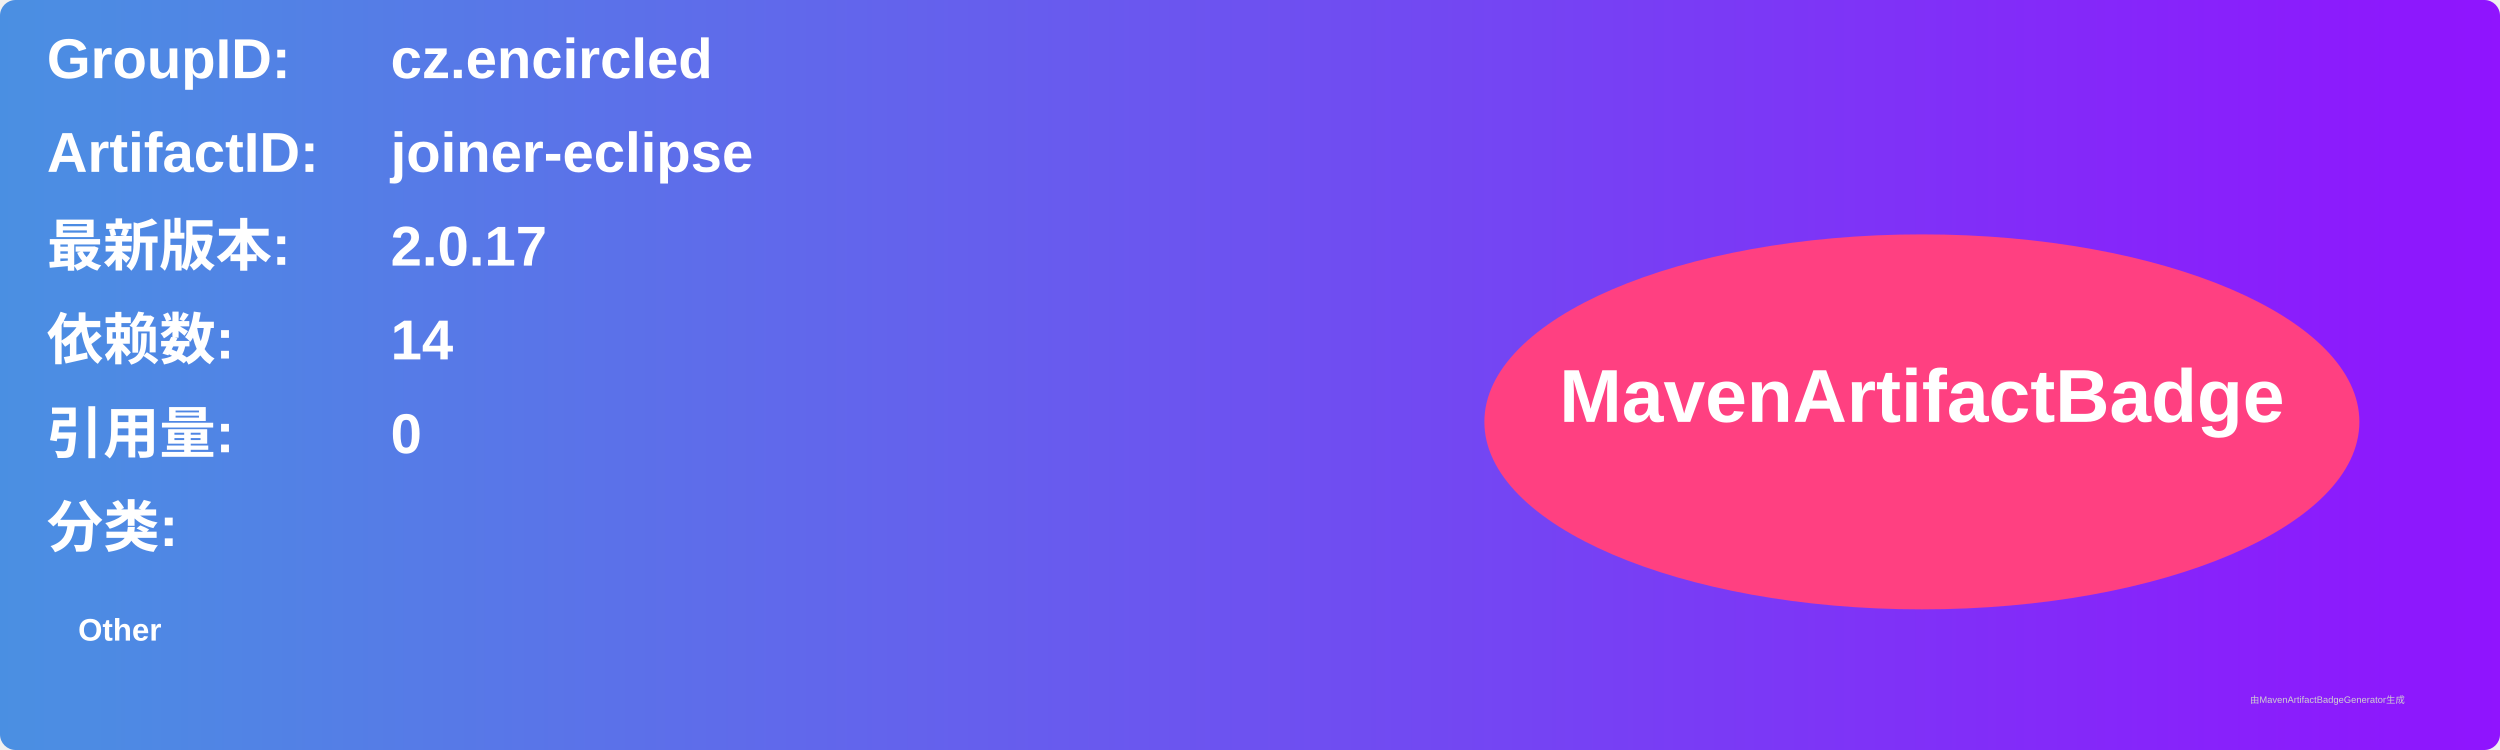
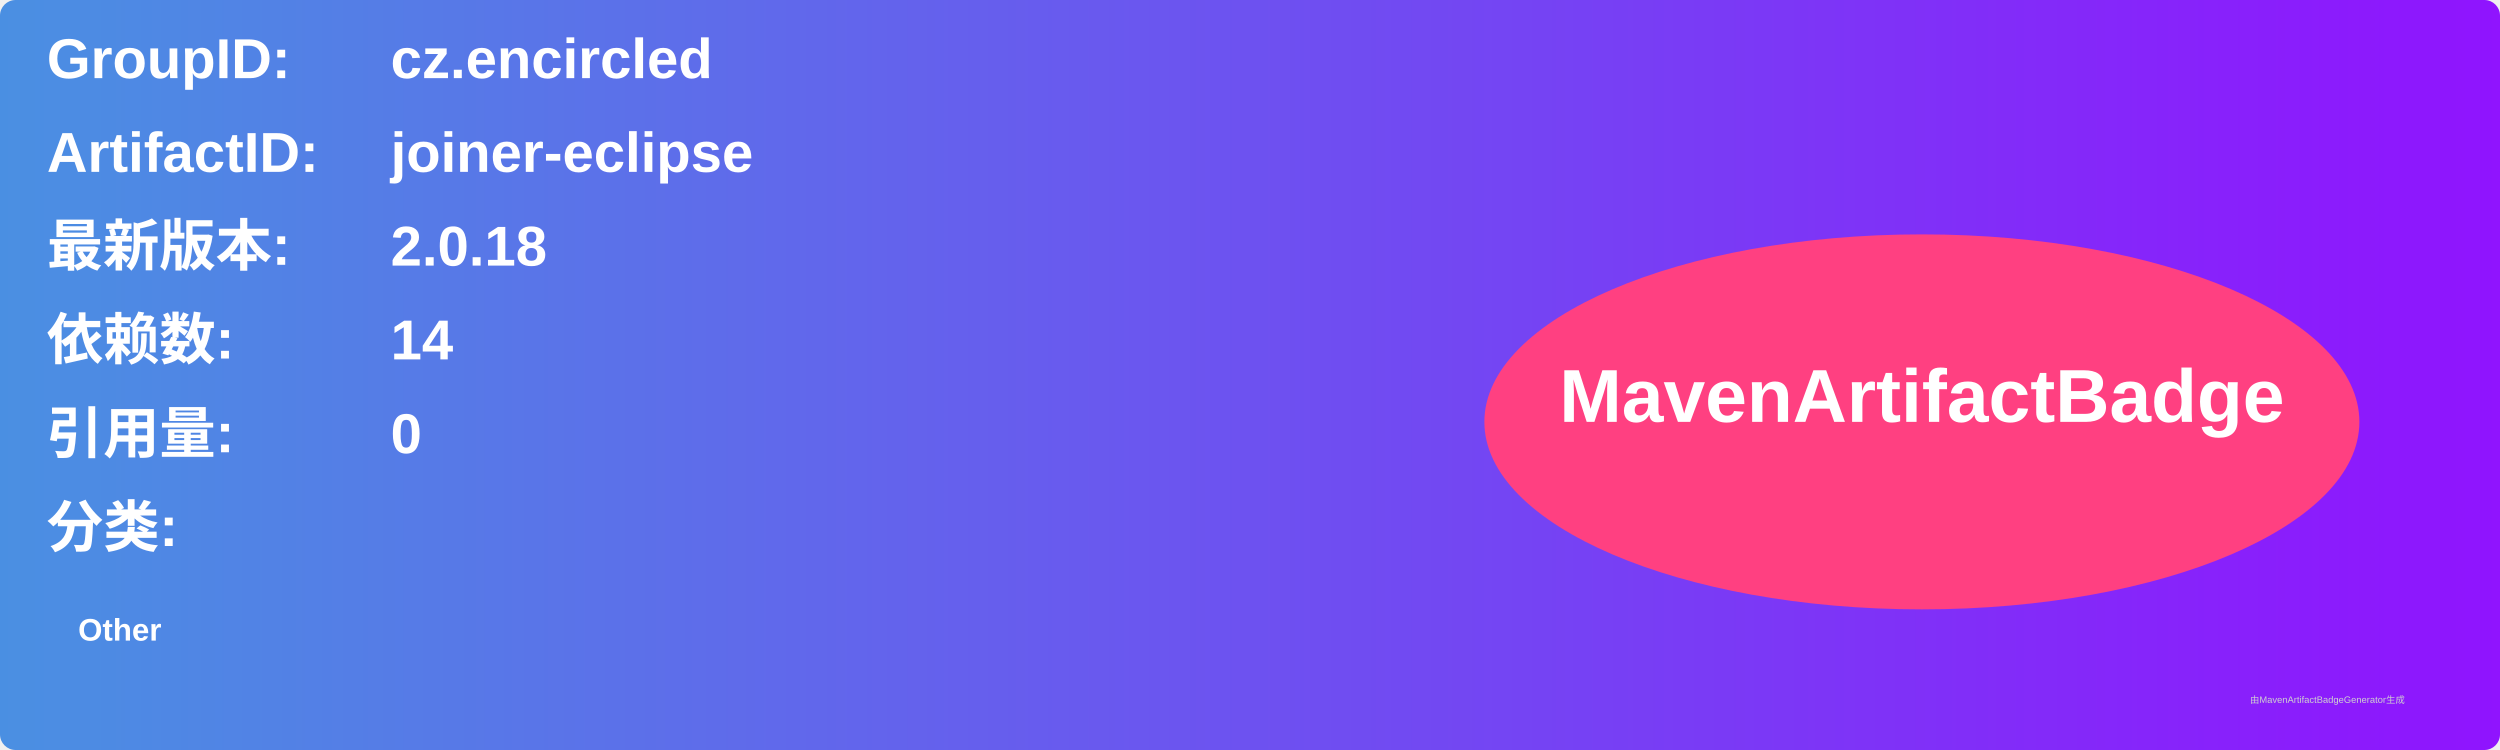
<svg xmlns="http://www.w3.org/2000/svg" width="800" height="240" viewBox="0 0 800 240">
  <linearGradient id="grad" x1="0%" y1="0%" x2="100%" y2="0%">
    <stop offset="0%" stop-color="#4a90e2" />
    <stop offset="100%" stop-color="#9013fe" />
  </linearGradient>
  <rect width="100%" height="100%" rx="5" ry="5" fill="url(#grad)" />
  <g transform="translate(15, 15)">
    <text x="0" y="10" font-family="Arial" font-size="18" fill="white" font-weight="bold" width="260">GroupID:</text>
    <text x="110" y="10" font-family="Arial" font-size="18" fill="white" font-weight="bold" width="460">cz.encircled</text>
    <text x="0" y="40" font-family="Arial" font-size="18" fill="white" font-weight="bold" width="260">ArtifactID:</text>
    <text x="110" y="40" font-family="Arial" font-size="18" fill="white" font-weight="bold" width="460">joiner-eclipse</text>
    <text x="0" y="70" font-family="Arial" font-size="18" fill="white" font-weight="bold">最新版本:</text>
    <text x="110" y="70" font-family="Arial" font-size="18" fill="white" font-weight="bold">
-       <tspan font-weight="bold">2.0.17</tspan>
+       <tspan font-weight="bold">2.0.18</tspan>
    </text>
    <text x="0" y="100" font-family="Arial" font-size="18" fill="white" font-weight="bold">依赖数: </text>
    <text x="110" y="100" font-family="Arial" font-size="18" fill="white">
      <tspan font-weight="bold">14</tspan>
    </text>
    <text x="0" y="130" font-family="Arial" font-size="18" fill="white" font-weight="bold">引用量: </text>
    <text x="110" y="130" font-family="Arial" font-size="18" fill="white">
      <tspan font-weight="bold">0</tspan>
    </text>
    <text x="0" y="160" font-family="Arial" font-size="18" fill="white" font-weight="bold">分类:</text>
    <text x="10" y="190" font-family="Arial" font-size="10" fill="white">
      <tspan font-weight="bold">Other</tspan>
    </text>
    <ellipse cx="600" cy="120" rx="140" ry="60" fill="#ff4081" />
    <text x="600" y="120" text-anchor="middle" font-family="Arial" font-size="24" fill="white" font-weight="bold">MavenArtifactBadge</text>
  </g>
  <text x="720" y="225" font-family="Arial" font-size="3" fill="#d0d0d0">由MavenArtifactBadgeGenerator生成</text>
</svg>
